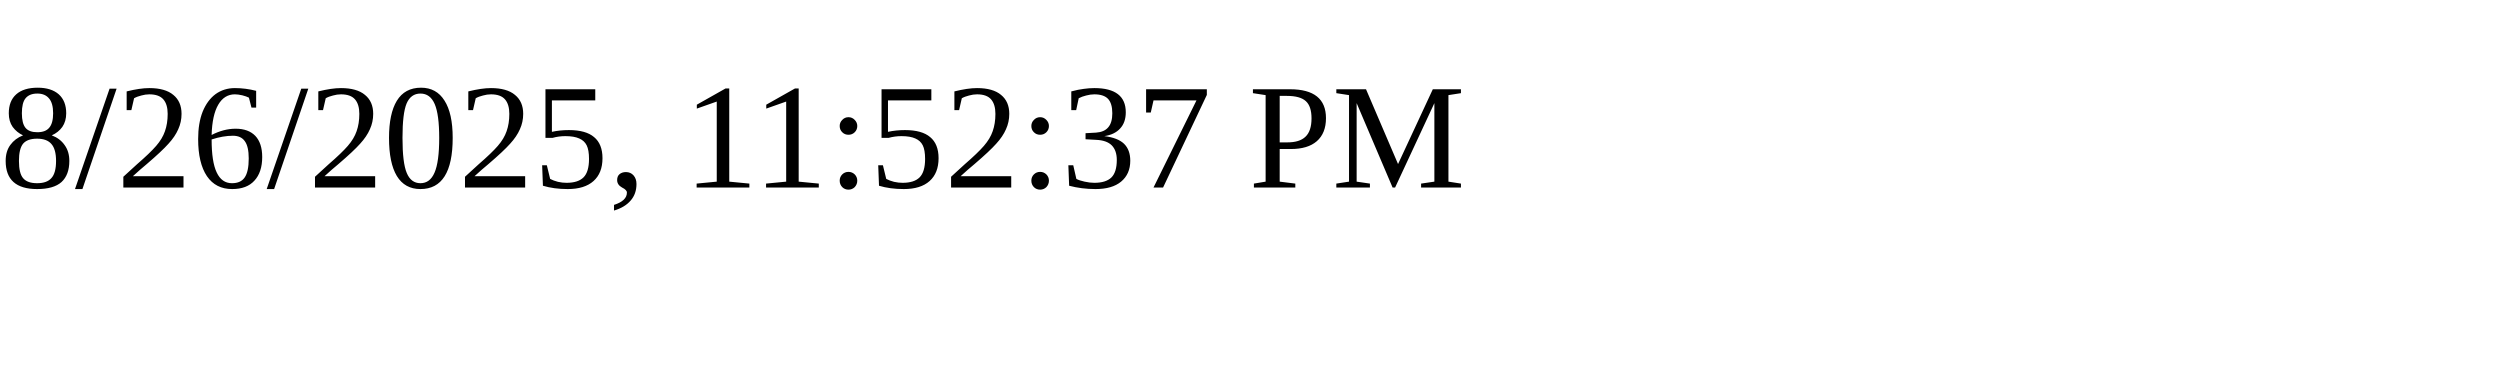
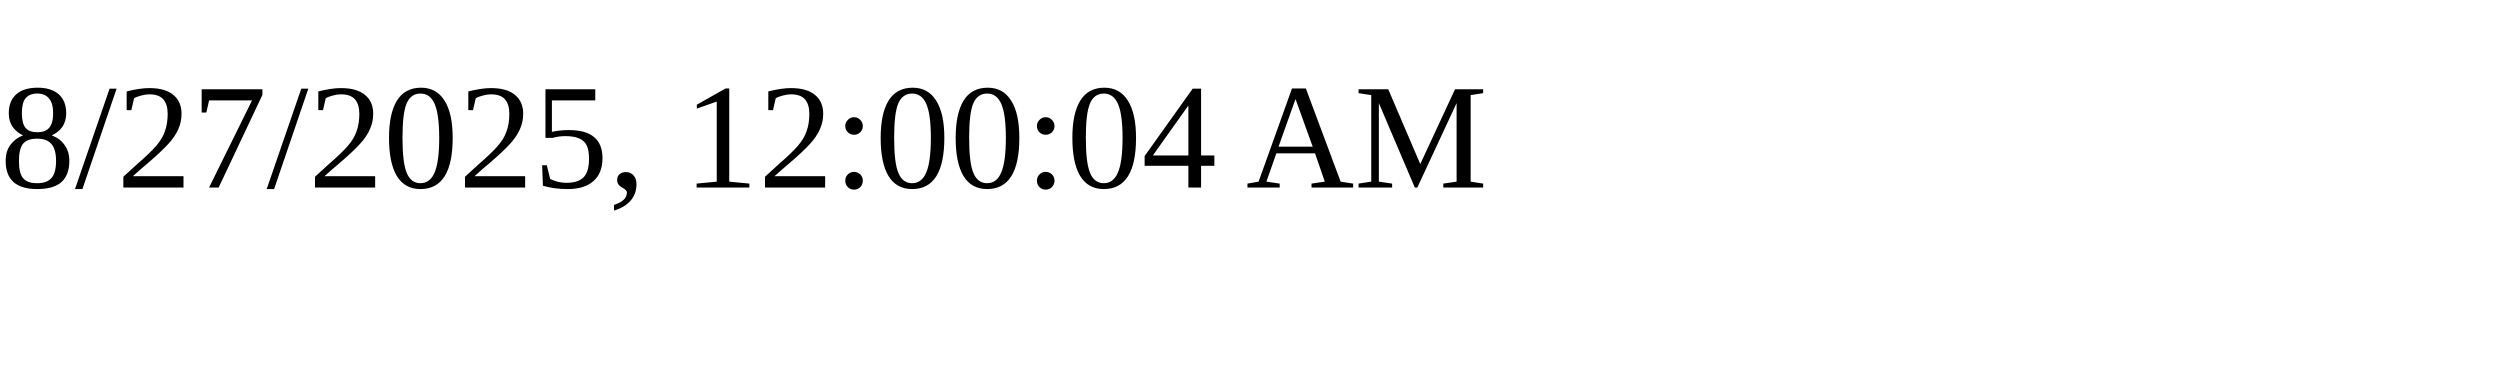
<svg xmlns="http://www.w3.org/2000/svg" height="30" width="200">
-   <text x="0" y="15">8/26/2025, 11:52:37 PM</text>
+   <text x="0" y="15">8/27/2025, 12:00:04 AM</text>
</svg>
